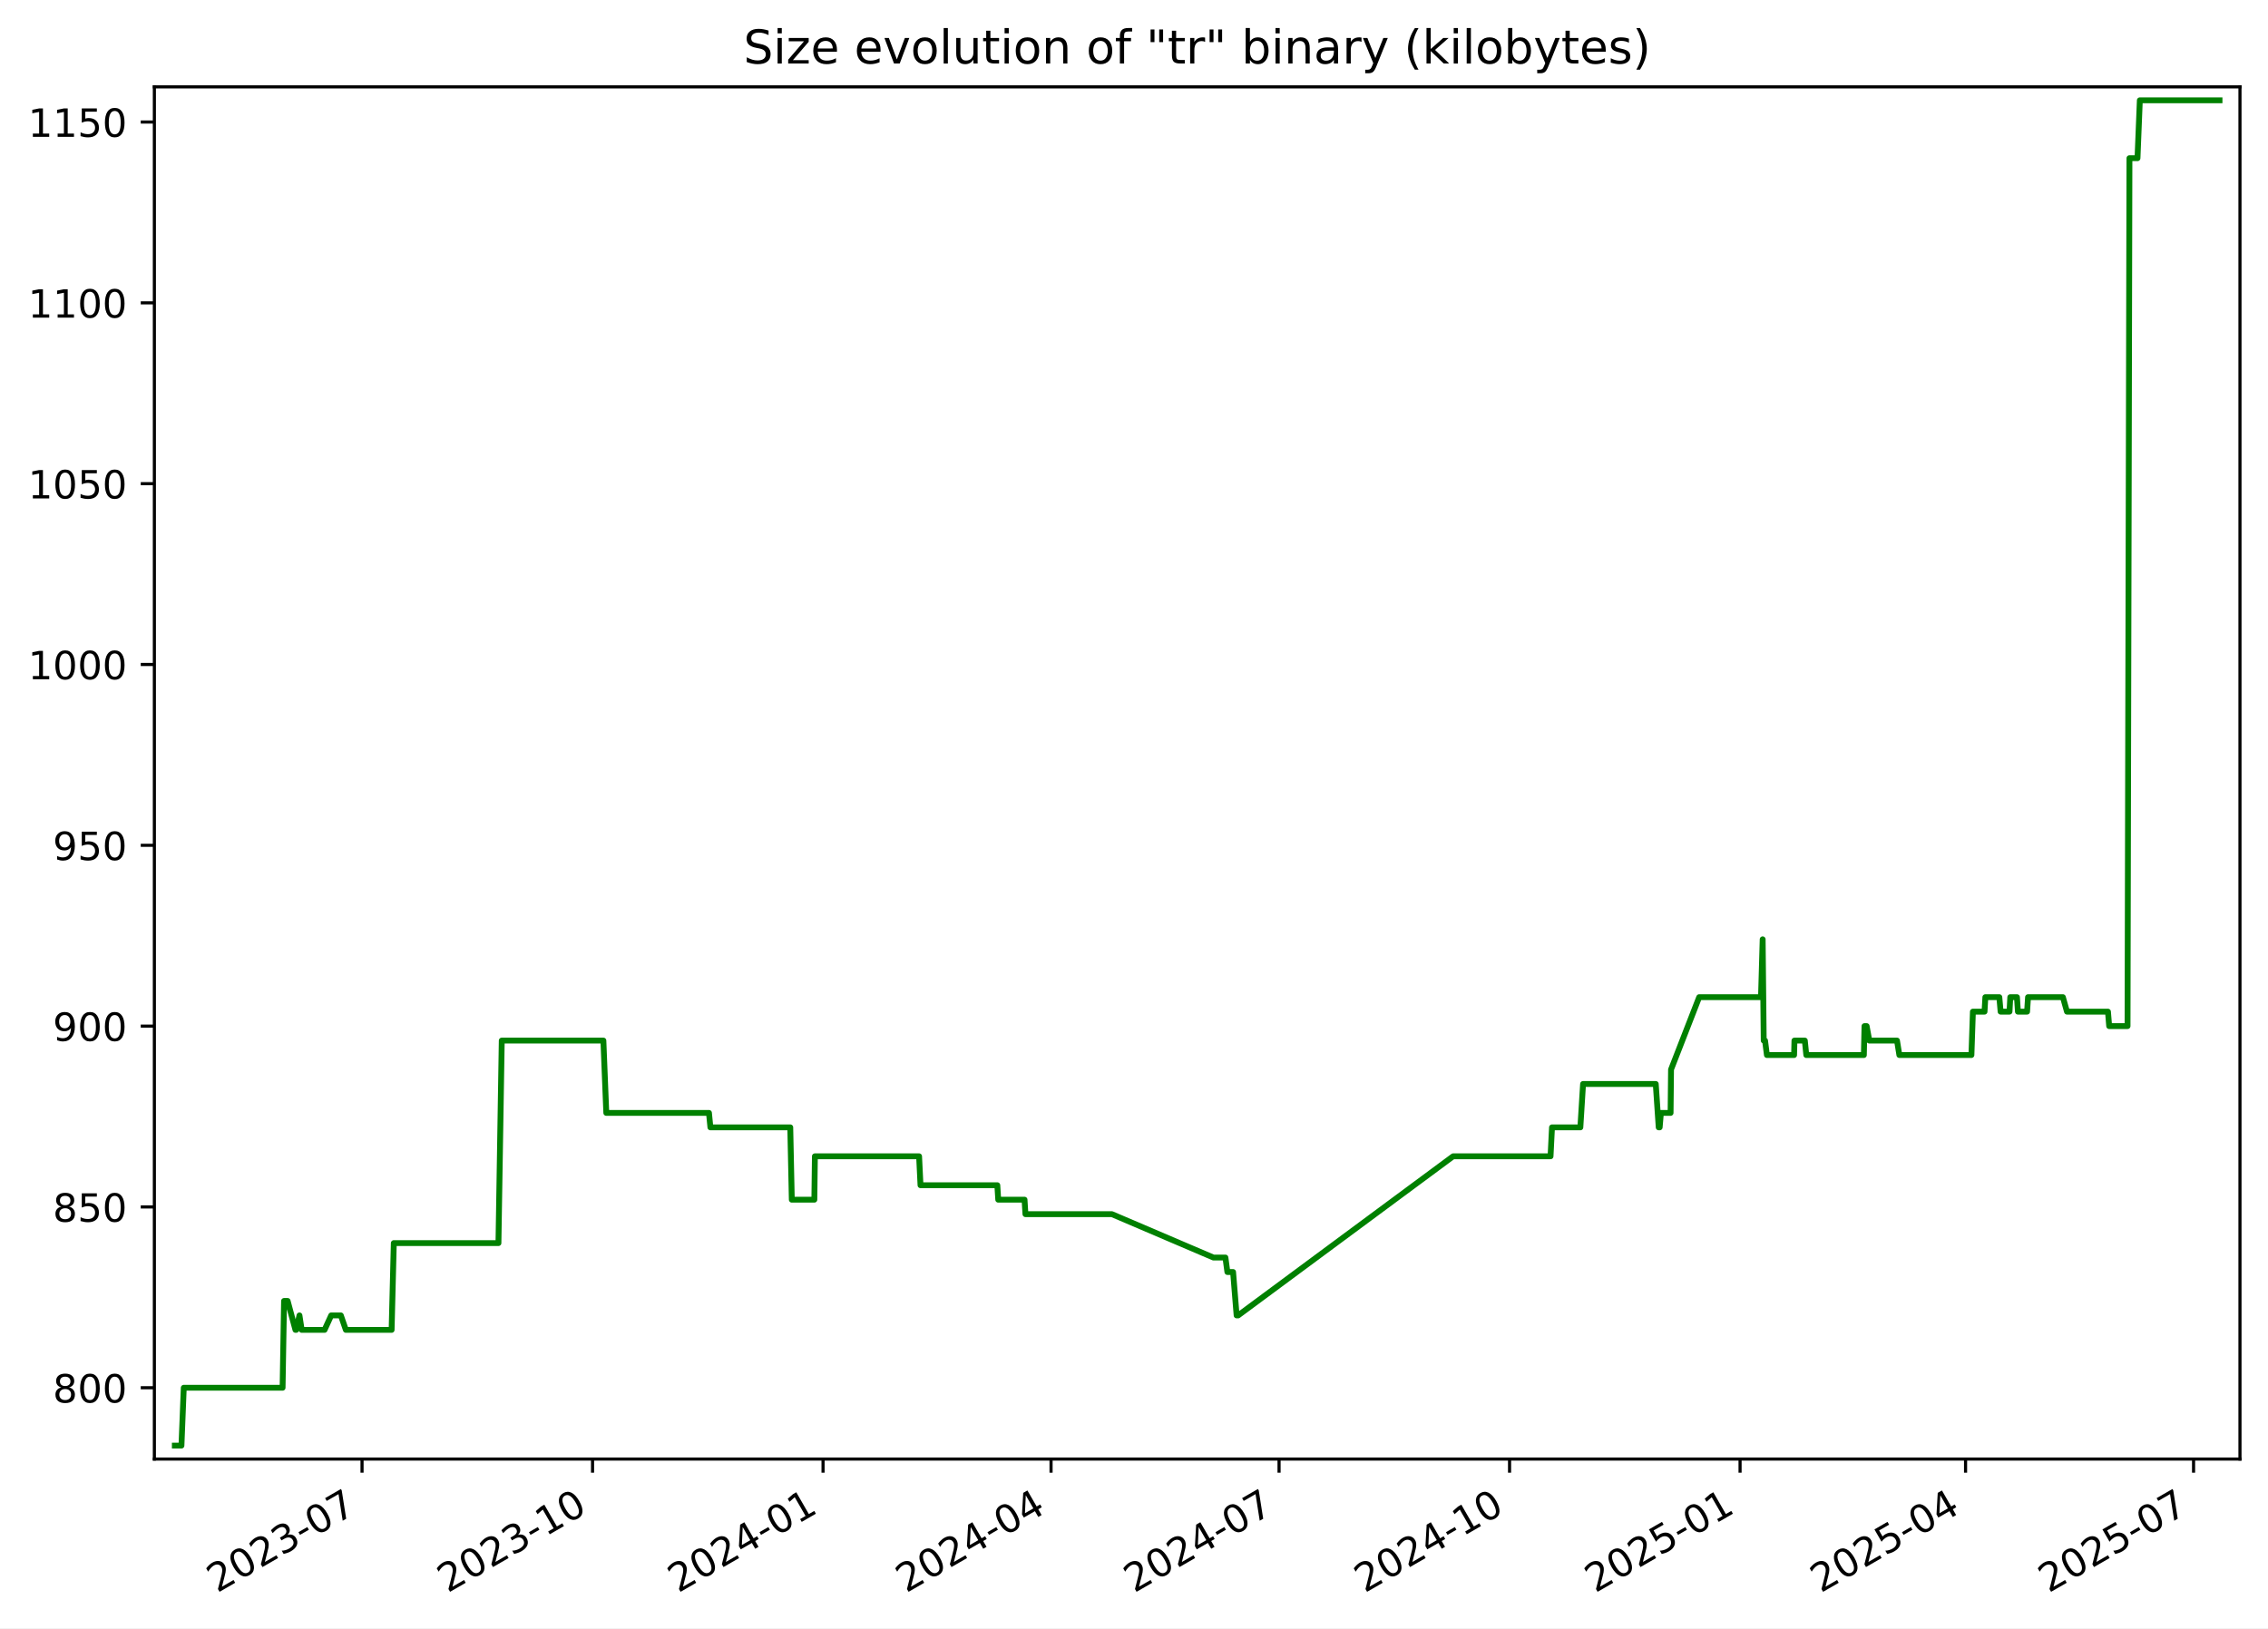
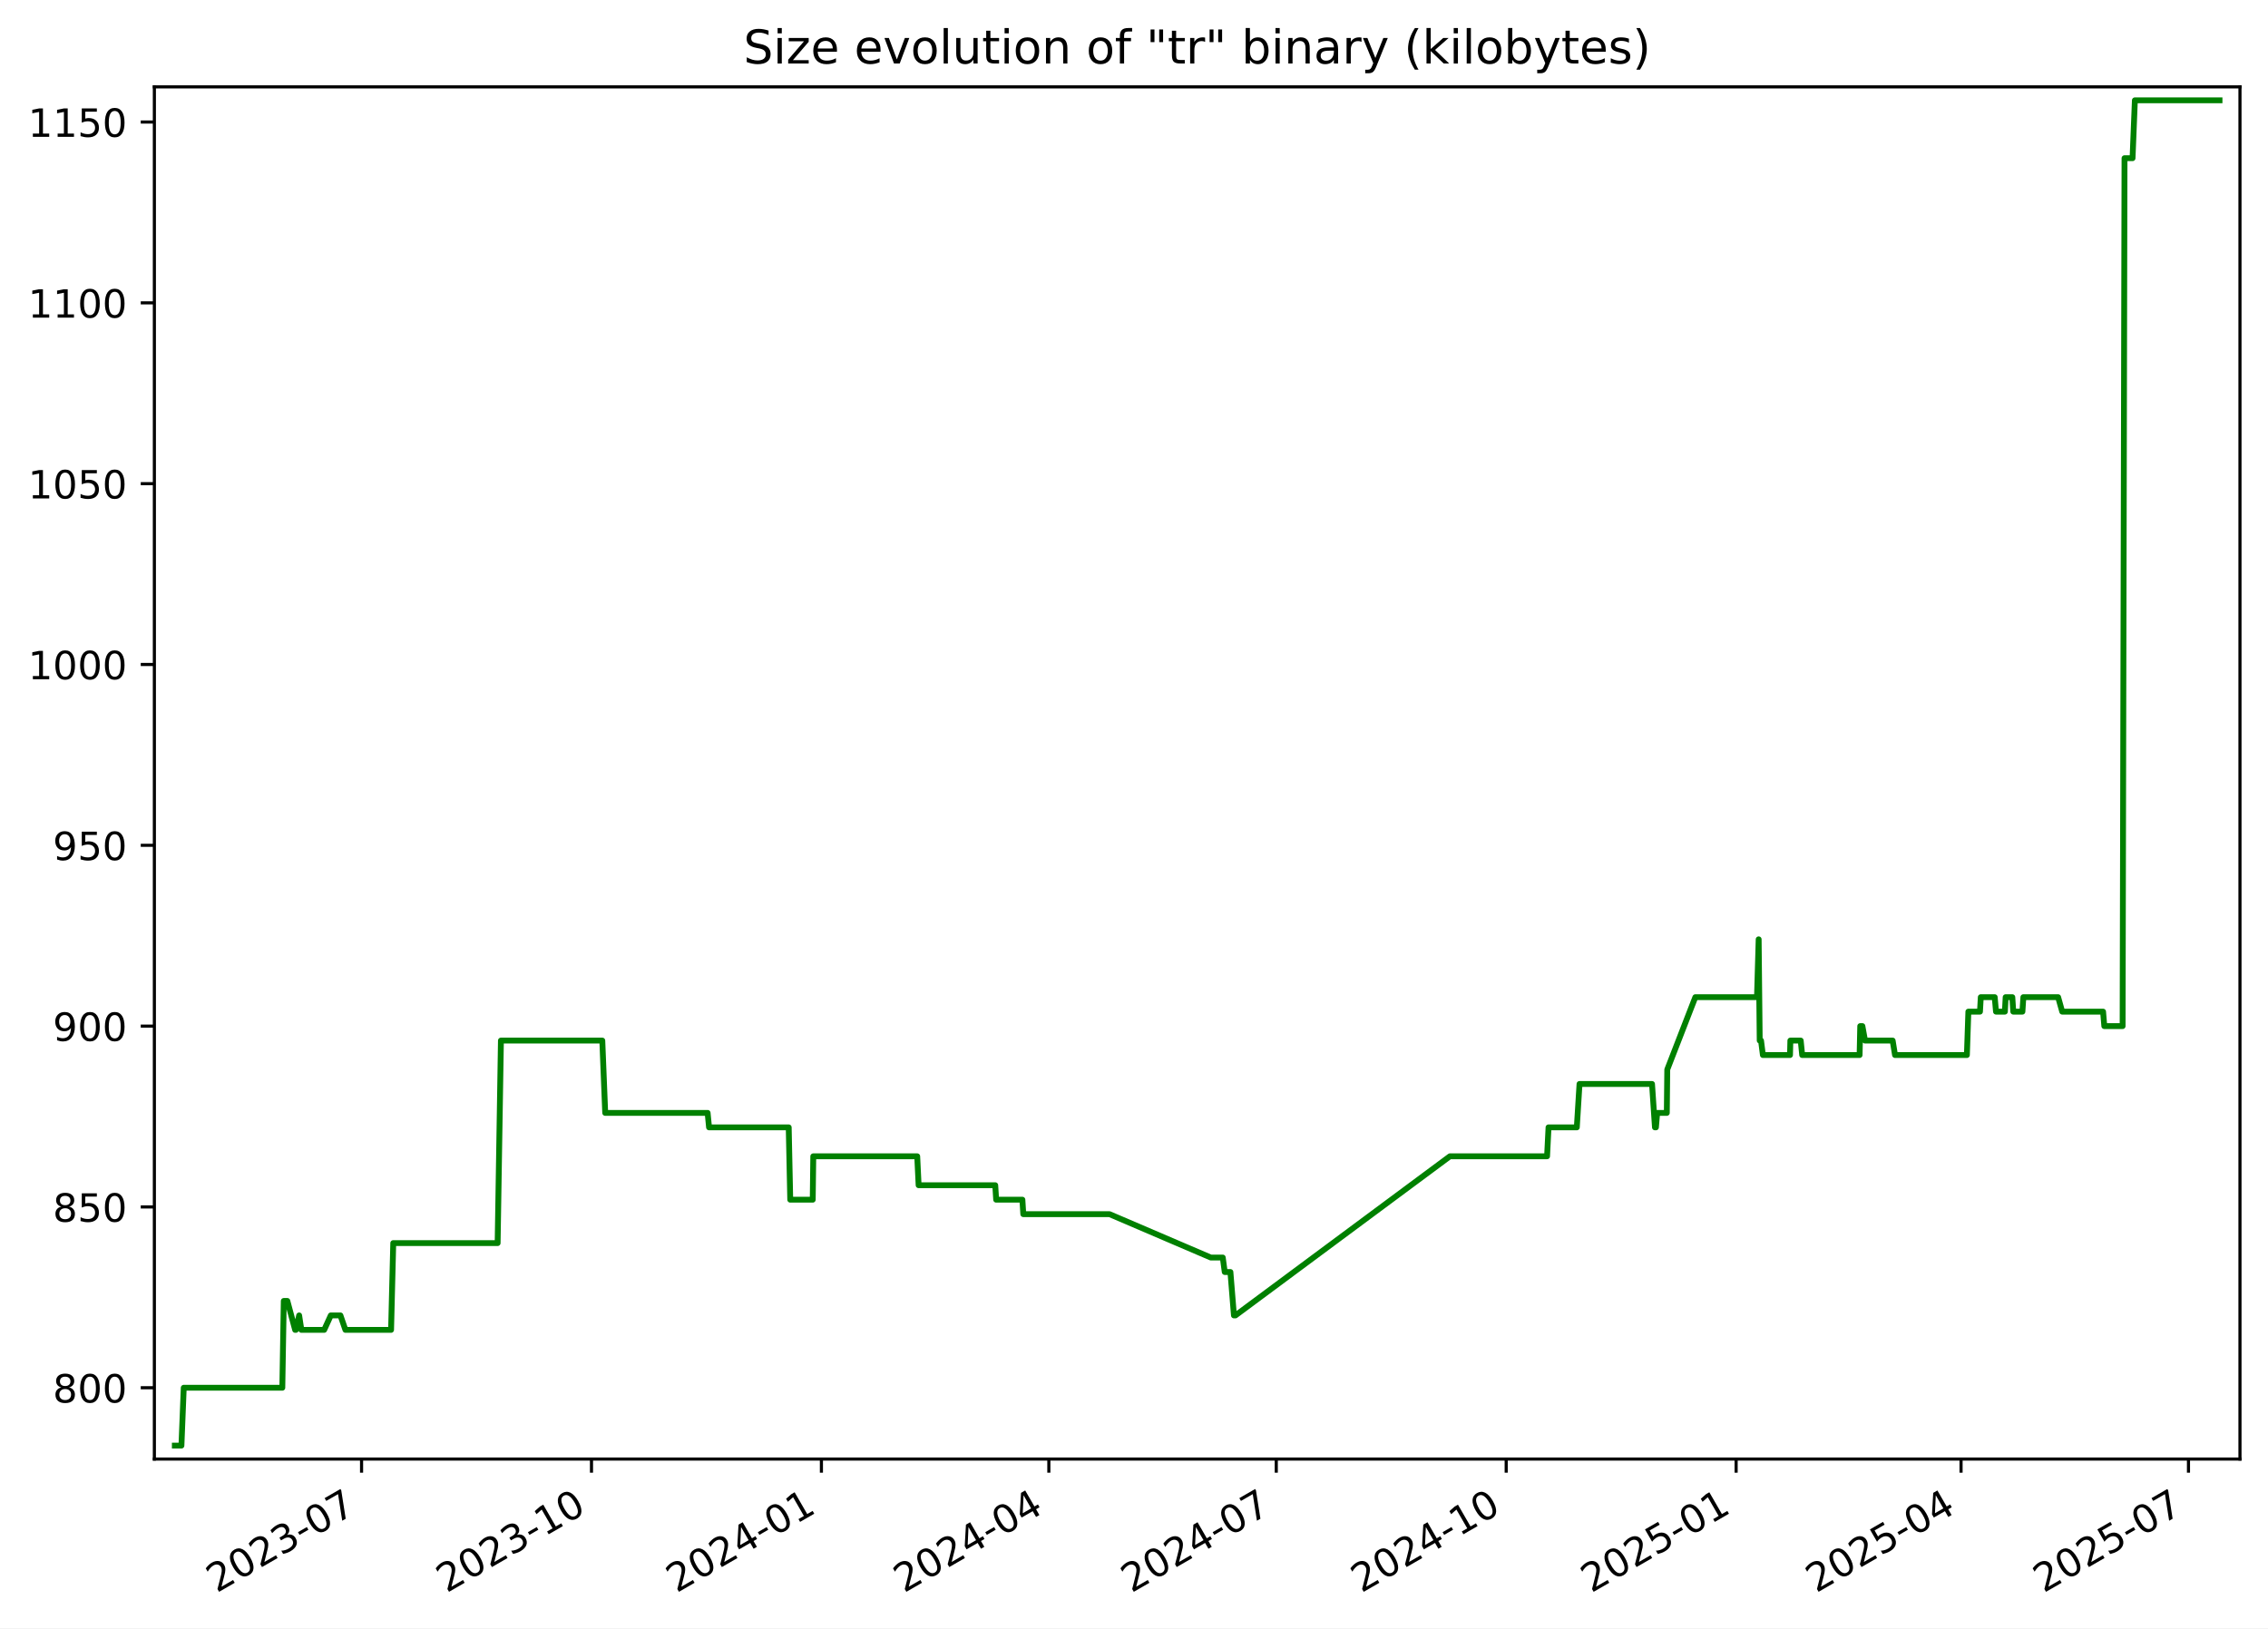
<svg xmlns="http://www.w3.org/2000/svg" xmlns:xlink="http://www.w3.org/1999/xlink" width="582.53pt" height="418.303pt" viewBox="0 0 582.53 418.303" version="1.1">
  <defs>
    <style type="text/css">*{stroke-linejoin: round; stroke-linecap: butt}</style>
  </defs>
  <g id="figure_1">
    <g id="patch_1">
      <path d="M -0 418.303  L 582.53 418.303  L 582.53 0  L -0 0  z " style="fill: #ffffff" />
    </g>
    <g id="axes_1">
      <g id="patch_2">
        <path d="M 39.65 374.83  L 575.33 374.83  L 575.33 22.318  L 39.65 22.318  z " style="fill: #ffffff" />
      </g>
      <g id="matplotlib.axis_1">
        <g id="xtick_1">
          <g id="line2d_1">
            <defs>
-               <path id="m6d0be9e8a1" d="M 0 0  L 0 3.5  " style="stroke: #000000; stroke-width: 0.8" />
+               <path id="m5a0545783d" d="M 0 0  L 0 3.5  " style="stroke: #000000; stroke-width: 0.8" />
            </defs>
            <g>
-               <use xlink:href="#m6d0be9e8a1" x="92.987" y="374.83" style="stroke: #000000; stroke-width: 0.8" />
+               <use xlink:href="#m5a0545783d" x="92.866" y="374.83" style="stroke: #000000; stroke-width: 0.8" />
            </g>
          </g>
          <g id="text_1">
-             <g transform="translate(55.76226 409.302) rotate(-30) scale(0.1 -0.1)">
+             <g transform="translate(55.64101 409.302) rotate(-30) scale(0.1 -0.1)">
              <defs>
                <path id="DejaVuSans-32" d="M 1228 531  L 3431 531  L 3431 0  L 469 0  L 469 531  Q 828 903 1448 1529  Q 2069 2156 2228 2338  Q 2531 2678 2651 2914  Q 2772 3150 2772 3378  Q 2772 3750 2511 3984  Q 2250 4219 1831 4219  Q 1534 4219 1204 4116  Q 875 4013 500 3803  L 500 4441  Q 881 4594 1212 4672  Q 1544 4750 1819 4750  Q 2544 4750 2975 4387  Q 3406 4025 3406 3419  Q 3406 3131 3298 2873  Q 3191 2616 2906 2266  Q 2828 2175 2409 1742  Q 1991 1309 1228 531  z " transform="scale(0.015625)" />
                <path id="DejaVuSans-30" d="M 2034 4250  Q 1547 4250 1301 3770  Q 1056 3291 1056 2328  Q 1056 1369 1301 889  Q 1547 409 2034 409  Q 2525 409 2770 889  Q 3016 1369 3016 2328  Q 3016 3291 2770 3770  Q 2525 4250 2034 4250  z M 2034 4750  Q 2819 4750 3233 4129  Q 3647 3509 3647 2328  Q 3647 1150 3233 529  Q 2819 -91 2034 -91  Q 1250 -91 836 529  Q 422 1150 422 2328  Q 422 3509 836 4129  Q 1250 4750 2034 4750  z " transform="scale(0.015625)" />
                <path id="DejaVuSans-33" d="M 2597 2516  Q 3050 2419 3304 2112  Q 3559 1806 3559 1356  Q 3559 666 3084 287  Q 2609 -91 1734 -91  Q 1441 -91 1130 -33  Q 819 25 488 141  L 488 750  Q 750 597 1062 519  Q 1375 441 1716 441  Q 2309 441 2620 675  Q 2931 909 2931 1356  Q 2931 1769 2642 2001  Q 2353 2234 1838 2234  L 1294 2234  L 1294 2753  L 1863 2753  Q 2328 2753 2575 2939  Q 2822 3125 2822 3475  Q 2822 3834 2567 4026  Q 2313 4219 1838 4219  Q 1578 4219 1281 4162  Q 984 4106 628 3988  L 628 4550  Q 988 4650 1302 4700  Q 1616 4750 1894 4750  Q 2613 4750 3031 4423  Q 3450 4097 3450 3541  Q 3450 3153 3228 2886  Q 3006 2619 2597 2516  z " transform="scale(0.015625)" />
                <path id="DejaVuSans-2d" d="M 313 2009  L 1997 2009  L 1997 1497  L 313 1497  L 313 2009  z " transform="scale(0.015625)" />
                <path id="DejaVuSans-37" d="M 525 4666  L 3525 4666  L 3525 4397  L 1831 0  L 1172 0  L 2766 4134  L 525 4134  L 525 4666  z " transform="scale(0.015625)" />
              </defs>
              <use xlink:href="#DejaVuSans-32" />
              <use xlink:href="#DejaVuSans-30" x="63.623" />
              <use xlink:href="#DejaVuSans-32" x="127.246" />
              <use xlink:href="#DejaVuSans-33" x="190.869" />
              <use xlink:href="#DejaVuSans-2d" x="254.492" />
              <use xlink:href="#DejaVuSans-30" x="290.576" />
              <use xlink:href="#DejaVuSans-37" x="354.199" />
            </g>
          </g>
        </g>
        <g id="xtick_2">
          <g id="line2d_2">
            <g>
-               <use xlink:href="#m6d0be9e8a1" x="152.192" y="374.83" style="stroke: #000000; stroke-width: 0.8" />
+               <use xlink:href="#m5a0545783d" x="151.922" y="374.83" style="stroke: #000000; stroke-width: 0.8" />
            </g>
          </g>
          <g id="text_2">
-             <g transform="translate(114.9675 409.302) rotate(-30) scale(0.1 -0.1)">
+             <g transform="translate(114.697 409.302) rotate(-30) scale(0.1 -0.1)">
              <defs>
                <path id="DejaVuSans-31" d="M 794 531  L 1825 531  L 1825 4091  L 703 3866  L 703 4441  L 1819 4666  L 2450 4666  L 2450 531  L 3481 531  L 3481 0  L 794 0  L 794 531  z " transform="scale(0.015625)" />
              </defs>
              <use xlink:href="#DejaVuSans-32" />
              <use xlink:href="#DejaVuSans-30" x="63.623" />
              <use xlink:href="#DejaVuSans-32" x="127.246" />
              <use xlink:href="#DejaVuSans-33" x="190.869" />
              <use xlink:href="#DejaVuSans-2d" x="254.492" />
              <use xlink:href="#DejaVuSans-31" x="290.576" />
              <use xlink:href="#DejaVuSans-30" x="354.199" />
            </g>
          </g>
        </g>
        <g id="xtick_3">
          <g id="line2d_3">
            <g>
-               <use xlink:href="#m6d0be9e8a1" x="211.398" y="374.83" style="stroke: #000000; stroke-width: 0.8" />
+               <use xlink:href="#m5a0545783d" x="210.978" y="374.83" style="stroke: #000000; stroke-width: 0.8" />
            </g>
          </g>
          <g id="text_3">
-             <g transform="translate(174.1727 409.302) rotate(-30) scale(0.1 -0.1)">
+             <g transform="translate(173.7529 409.302) rotate(-30) scale(0.1 -0.1)">
              <defs>
                <path id="DejaVuSans-34" d="M 2419 4116  L 825 1625  L 2419 1625  L 2419 4116  z M 2253 4666  L 3047 4666  L 3047 1625  L 3713 1625  L 3713 1100  L 3047 1100  L 3047 0  L 2419 0  L 2419 1100  L 313 1100  L 313 1709  L 2253 4666  z " transform="scale(0.015625)" />
              </defs>
              <use xlink:href="#DejaVuSans-32" />
              <use xlink:href="#DejaVuSans-30" x="63.623" />
              <use xlink:href="#DejaVuSans-32" x="127.246" />
              <use xlink:href="#DejaVuSans-34" x="190.869" />
              <use xlink:href="#DejaVuSans-2d" x="254.492" />
              <use xlink:href="#DejaVuSans-30" x="290.576" />
              <use xlink:href="#DejaVuSans-31" x="354.199" />
            </g>
          </g>
        </g>
        <g id="xtick_4">
          <g id="line2d_4">
            <g>
-               <use xlink:href="#m6d0be9e8a1" x="269.959" y="374.83" style="stroke: #000000; stroke-width: 0.8" />
+               <use xlink:href="#m5a0545783d" x="269.392" y="374.83" style="stroke: #000000; stroke-width: 0.8" />
            </g>
          </g>
          <g id="text_4">
-             <g transform="translate(232.7344 409.302) rotate(-30) scale(0.1 -0.1)">
+             <g transform="translate(232.1669 409.302) rotate(-30) scale(0.1 -0.1)">
              <use xlink:href="#DejaVuSans-32" />
              <use xlink:href="#DejaVuSans-30" x="63.623" />
              <use xlink:href="#DejaVuSans-32" x="127.246" />
              <use xlink:href="#DejaVuSans-34" x="190.869" />
              <use xlink:href="#DejaVuSans-2d" x="254.492" />
              <use xlink:href="#DejaVuSans-30" x="290.576" />
              <use xlink:href="#DejaVuSans-34" x="354.199" />
            </g>
          </g>
        </g>
        <g id="xtick_5">
          <g id="line2d_5">
            <g>
-               <use xlink:href="#m6d0be9e8a1" x="328.521" y="374.83" style="stroke: #000000; stroke-width: 0.8" />
+               <use xlink:href="#m5a0545783d" x="327.806" y="374.83" style="stroke: #000000; stroke-width: 0.8" />
            </g>
          </g>
          <g id="text_5">
-             <g transform="translate(291.2961 409.302) rotate(-30) scale(0.1 -0.1)">
+             <g transform="translate(290.581 409.302) rotate(-30) scale(0.1 -0.1)">
              <use xlink:href="#DejaVuSans-32" />
              <use xlink:href="#DejaVuSans-30" x="63.623" />
              <use xlink:href="#DejaVuSans-32" x="127.246" />
              <use xlink:href="#DejaVuSans-34" x="190.869" />
              <use xlink:href="#DejaVuSans-2d" x="254.492" />
              <use xlink:href="#DejaVuSans-30" x="290.576" />
              <use xlink:href="#DejaVuSans-37" x="354.199" />
            </g>
          </g>
        </g>
        <g id="xtick_6">
          <g id="line2d_6">
            <g>
-               <use xlink:href="#m6d0be9e8a1" x="387.726" y="374.83" style="stroke: #000000; stroke-width: 0.8" />
+               <use xlink:href="#m5a0545783d" x="386.862" y="374.83" style="stroke: #000000; stroke-width: 0.8" />
            </g>
          </g>
          <g id="text_6">
-             <g transform="translate(350.5013 409.302) rotate(-30) scale(0.1 -0.1)">
+             <g transform="translate(349.6369 409.302) rotate(-30) scale(0.1 -0.1)">
              <use xlink:href="#DejaVuSans-32" />
              <use xlink:href="#DejaVuSans-30" x="63.623" />
              <use xlink:href="#DejaVuSans-32" x="127.246" />
              <use xlink:href="#DejaVuSans-34" x="190.869" />
              <use xlink:href="#DejaVuSans-2d" x="254.492" />
              <use xlink:href="#DejaVuSans-31" x="290.576" />
              <use xlink:href="#DejaVuSans-30" x="354.199" />
            </g>
          </g>
        </g>
        <g id="xtick_7">
          <g id="line2d_7">
            <g>
-               <use xlink:href="#m6d0be9e8a1" x="446.931" y="374.83" style="stroke: #000000; stroke-width: 0.8" />
+               <use xlink:href="#m5a0545783d" x="445.918" y="374.83" style="stroke: #000000; stroke-width: 0.8" />
            </g>
          </g>
          <g id="text_7">
-             <g transform="translate(409.7065 409.302) rotate(-30) scale(0.1 -0.1)">
+             <g transform="translate(408.6929 409.302) rotate(-30) scale(0.1 -0.1)">
              <defs>
                <path id="DejaVuSans-35" d="M 691 4666  L 3169 4666  L 3169 4134  L 1269 4134  L 1269 2991  Q 1406 3038 1543 3061  Q 1681 3084 1819 3084  Q 2600 3084 3056 2656  Q 3513 2228 3513 1497  Q 3513 744 3044 326  Q 2575 -91 1722 -91  Q 1428 -91 1123 -41  Q 819 9 494 109  L 494 744  Q 775 591 1075 516  Q 1375 441 1709 441  Q 2250 441 2565 725  Q 2881 1009 2881 1497  Q 2881 1984 2565 2268  Q 2250 2553 1709 2553  Q 1456 2553 1204 2497  Q 953 2441 691 2322  L 691 4666  z " transform="scale(0.015625)" />
              </defs>
              <use xlink:href="#DejaVuSans-32" />
              <use xlink:href="#DejaVuSans-30" x="63.623" />
              <use xlink:href="#DejaVuSans-32" x="127.246" />
              <use xlink:href="#DejaVuSans-35" x="190.869" />
              <use xlink:href="#DejaVuSans-2d" x="254.492" />
              <use xlink:href="#DejaVuSans-30" x="290.576" />
              <use xlink:href="#DejaVuSans-31" x="354.199" />
            </g>
          </g>
        </g>
        <g id="xtick_8">
          <g id="line2d_8">
            <g>
-               <use xlink:href="#m6d0be9e8a1" x="504.85" y="374.83" style="stroke: #000000; stroke-width: 0.8" />
+               <use xlink:href="#m5a0545783d" x="503.69" y="374.83" style="stroke: #000000; stroke-width: 0.8" />
            </g>
          </g>
          <g id="text_8">
-             <g transform="translate(467.6247 409.302) rotate(-30) scale(0.1 -0.1)">
+             <g transform="translate(466.465 409.302) rotate(-30) scale(0.1 -0.1)">
              <use xlink:href="#DejaVuSans-32" />
              <use xlink:href="#DejaVuSans-30" x="63.623" />
              <use xlink:href="#DejaVuSans-32" x="127.246" />
              <use xlink:href="#DejaVuSans-35" x="190.869" />
              <use xlink:href="#DejaVuSans-2d" x="254.492" />
              <use xlink:href="#DejaVuSans-30" x="290.576" />
              <use xlink:href="#DejaVuSans-34" x="354.199" />
            </g>
          </g>
        </g>
        <g id="xtick_9">
          <g id="line2d_9">
            <g>
-               <use xlink:href="#m6d0be9e8a1" x="563.411" y="374.83" style="stroke: #000000; stroke-width: 0.8" />
+               <use xlink:href="#m5a0545783d" x="562.104" y="374.83" style="stroke: #000000; stroke-width: 0.8" />
            </g>
          </g>
          <g id="text_9">
-             <g transform="translate(526.1864 409.302) rotate(-30) scale(0.1 -0.1)">
+             <g transform="translate(524.879 409.302) rotate(-30) scale(0.1 -0.1)">
              <use xlink:href="#DejaVuSans-32" />
              <use xlink:href="#DejaVuSans-30" x="63.623" />
              <use xlink:href="#DejaVuSans-32" x="127.246" />
              <use xlink:href="#DejaVuSans-35" x="190.869" />
              <use xlink:href="#DejaVuSans-2d" x="254.492" />
              <use xlink:href="#DejaVuSans-30" x="290.576" />
              <use xlink:href="#DejaVuSans-37" x="354.199" />
            </g>
          </g>
        </g>
      </g>
      <g id="matplotlib.axis_2">
        <g id="ytick_1">
          <g id="line2d_10">
            <defs>
-               <path id="md6a4cbd458" d="M 0 0  L -3.5 0  " style="stroke: #000000; stroke-width: 0.8" />
+               <path id="mc357de86d9" d="M 0 0  L -3.5 0  " style="stroke: #000000; stroke-width: 0.8" />
            </defs>
            <g>
-               <use xlink:href="#md6a4cbd458" x="39.65" y="356.51" style="stroke: #000000; stroke-width: 0.8" />
+               <use xlink:href="#mc357de86d9" x="39.65" y="356.51" style="stroke: #000000; stroke-width: 0.8" />
            </g>
          </g>
          <g id="text_10">
            <g transform="translate(13.5625 360.3088) scale(0.1 -0.1)">
              <defs>
                <path id="DejaVuSans-38" d="M 2034 2216  Q 1584 2216 1326 1975  Q 1069 1734 1069 1313  Q 1069 891 1326 650  Q 1584 409 2034 409  Q 2484 409 2743 651  Q 3003 894 3003 1313  Q 3003 1734 2745 1975  Q 2488 2216 2034 2216  z M 1403 2484  Q 997 2584 770 2862  Q 544 3141 544 3541  Q 544 4100 942 4425  Q 1341 4750 2034 4750  Q 2731 4750 3128 4425  Q 3525 4100 3525 3541  Q 3525 3141 3298 2862  Q 3072 2584 2669 2484  Q 3125 2378 3379 2068  Q 3634 1759 3634 1313  Q 3634 634 3220 271  Q 2806 -91 2034 -91  Q 1263 -91 848 271  Q 434 634 434 1313  Q 434 1759 690 2068  Q 947 2378 1403 2484  z M 1172 3481  Q 1172 3119 1398 2916  Q 1625 2713 2034 2713  Q 2441 2713 2670 2916  Q 2900 3119 2900 3481  Q 2900 3844 2670 4047  Q 2441 4250 2034 4250  Q 1625 4250 1398 4047  Q 1172 3844 1172 3481  z " transform="scale(0.015625)" />
              </defs>
              <use xlink:href="#DejaVuSans-38" />
              <use xlink:href="#DejaVuSans-30" x="63.623" />
              <use xlink:href="#DejaVuSans-30" x="127.246" />
            </g>
          </g>
        </g>
        <g id="ytick_2">
          <g id="line2d_11">
            <g>
-               <use xlink:href="#md6a4cbd458" x="39.65" y="310.058" style="stroke: #000000; stroke-width: 0.8" />
+               <use xlink:href="#mc357de86d9" x="39.65" y="310.058" style="stroke: #000000; stroke-width: 0.8" />
            </g>
          </g>
          <g id="text_11">
            <g transform="translate(13.5625 313.8572) scale(0.1 -0.1)">
              <use xlink:href="#DejaVuSans-38" />
              <use xlink:href="#DejaVuSans-35" x="63.623" />
              <use xlink:href="#DejaVuSans-30" x="127.246" />
            </g>
          </g>
        </g>
        <g id="ytick_3">
          <g id="line2d_12">
            <g>
-               <use xlink:href="#md6a4cbd458" x="39.65" y="263.606" style="stroke: #000000; stroke-width: 0.8" />
+               <use xlink:href="#mc357de86d9" x="39.65" y="263.606" style="stroke: #000000; stroke-width: 0.8" />
            </g>
          </g>
          <g id="text_12">
            <g transform="translate(13.5625 267.4056) scale(0.1 -0.1)">
              <defs>
                <path id="DejaVuSans-39" d="M 703 97  L 703 672  Q 941 559 1184 500  Q 1428 441 1663 441  Q 2288 441 2617 861  Q 2947 1281 2994 2138  Q 2813 1869 2534 1725  Q 2256 1581 1919 1581  Q 1219 1581 811 2004  Q 403 2428 403 3163  Q 403 3881 828 4315  Q 1253 4750 1959 4750  Q 2769 4750 3195 4129  Q 3622 3509 3622 2328  Q 3622 1225 3098 567  Q 2575 -91 1691 -91  Q 1453 -91 1209 -44  Q 966 3 703 97  z M 1959 2075  Q 2384 2075 2632 2365  Q 2881 2656 2881 3163  Q 2881 3666 2632 3958  Q 2384 4250 1959 4250  Q 1534 4250 1286 3958  Q 1038 3666 1038 3163  Q 1038 2656 1286 2365  Q 1534 2075 1959 2075  z " transform="scale(0.015625)" />
              </defs>
              <use xlink:href="#DejaVuSans-39" />
              <use xlink:href="#DejaVuSans-30" x="63.623" />
              <use xlink:href="#DejaVuSans-30" x="127.246" />
            </g>
          </g>
        </g>
        <g id="ytick_4">
          <g id="line2d_13">
            <g>
-               <use xlink:href="#md6a4cbd458" x="39.65" y="217.155" style="stroke: #000000; stroke-width: 0.8" />
+               <use xlink:href="#mc357de86d9" x="39.65" y="217.155" style="stroke: #000000; stroke-width: 0.8" />
            </g>
          </g>
          <g id="text_13">
            <g transform="translate(13.5625 220.954) scale(0.1 -0.1)">
              <use xlink:href="#DejaVuSans-39" />
              <use xlink:href="#DejaVuSans-35" x="63.623" />
              <use xlink:href="#DejaVuSans-30" x="127.246" />
            </g>
          </g>
        </g>
        <g id="ytick_5">
          <g id="line2d_14">
            <g>
-               <use xlink:href="#md6a4cbd458" x="39.65" y="170.703" style="stroke: #000000; stroke-width: 0.8" />
+               <use xlink:href="#mc357de86d9" x="39.65" y="170.703" style="stroke: #000000; stroke-width: 0.8" />
            </g>
          </g>
          <g id="text_14">
            <g transform="translate(7.2 174.5024) scale(0.1 -0.1)">
              <use xlink:href="#DejaVuSans-31" />
              <use xlink:href="#DejaVuSans-30" x="63.623" />
              <use xlink:href="#DejaVuSans-30" x="127.246" />
              <use xlink:href="#DejaVuSans-30" x="190.869" />
            </g>
          </g>
        </g>
        <g id="ytick_6">
          <g id="line2d_15">
            <g>
-               <use xlink:href="#md6a4cbd458" x="39.65" y="124.252" style="stroke: #000000; stroke-width: 0.8" />
+               <use xlink:href="#mc357de86d9" x="39.65" y="124.252" style="stroke: #000000; stroke-width: 0.8" />
            </g>
          </g>
          <g id="text_15">
            <g transform="translate(7.2 128.0508) scale(0.1 -0.1)">
              <use xlink:href="#DejaVuSans-31" />
              <use xlink:href="#DejaVuSans-30" x="63.623" />
              <use xlink:href="#DejaVuSans-35" x="127.246" />
              <use xlink:href="#DejaVuSans-30" x="190.869" />
            </g>
          </g>
        </g>
        <g id="ytick_7">
          <g id="line2d_16">
            <g>
-               <use xlink:href="#md6a4cbd458" x="39.65" y="77.8" style="stroke: #000000; stroke-width: 0.8" />
+               <use xlink:href="#mc357de86d9" x="39.65" y="77.8" style="stroke: #000000; stroke-width: 0.8" />
            </g>
          </g>
          <g id="text_16">
            <g transform="translate(7.2 81.59915) scale(0.1 -0.1)">
              <use xlink:href="#DejaVuSans-31" />
              <use xlink:href="#DejaVuSans-31" x="63.623" />
              <use xlink:href="#DejaVuSans-30" x="127.246" />
              <use xlink:href="#DejaVuSans-30" x="190.869" />
            </g>
          </g>
        </g>
        <g id="ytick_8">
          <g id="line2d_17">
            <g>
-               <use xlink:href="#md6a4cbd458" x="39.65" y="31.348" style="stroke: #000000; stroke-width: 0.8" />
+               <use xlink:href="#mc357de86d9" x="39.65" y="31.348" style="stroke: #000000; stroke-width: 0.8" />
            </g>
          </g>
          <g id="text_17">
            <g transform="translate(7.2 35.14754) scale(0.1 -0.1)">
              <use xlink:href="#DejaVuSans-31" />
              <use xlink:href="#DejaVuSans-31" x="63.623" />
              <use xlink:href="#DejaVuSans-35" x="127.246" />
              <use xlink:href="#DejaVuSans-30" x="190.869" />
            </g>
          </g>
        </g>
      </g>
      <g id="line2d_18">
-         <path d="M 44.902 371.374  L 46.605 371.374  L 47.201 356.51  L 72.582 356.51  L 72.959 334.213  L 73.879 334.213  L 75.885 341.645  L 76.082 341.645  L 76.918 337.929  L 77.49 341.645  L 83.362 341.645  L 85.066 337.929  L 87.547 337.929  L 88.832 341.645  L 100.587 341.645  L 101.147 319.348  L 128.026 319.348  L 128.874 267.323  L 154.979 267.323  L 155.725 285.903  L 182.097 285.903  L 182.465 289.619  L 202.979 289.619  L 203.371 308.2  L 209.164 308.2  L 209.303 297.052  L 236.068 297.052  L 236.429 304.484  L 256.159 304.484  L 256.395 308.2  L 263.15 308.2  L 263.379 311.916  L 285.585 311.916  L 311.668 323.064  L 314.747 323.064  L 315.252 326.781  L 316.716 326.781  L 317.622 337.929  L 318.014 337.929  L 373.237 297.052  L 398.252 297.052  L 398.627 289.619  L 405.911 289.619  L 406.607 278.471  L 425.278 278.471  L 426.033 289.619  L 426.283 289.619  L 426.602 285.903  L 429.086 285.903  L 429.202 274.755  L 436.43 256.174  L 452.308 256.174  L 452.737 241.31  L 453.007 267.323  L 453.349 267.323  L 453.824 271.039  L 460.808 271.039  L 460.897 267.323  L 463.566 267.323  L 463.942 271.039  L 478.728 271.039  L 478.89 263.606  L 479.448 263.606  L 480.124 267.323  L 487.241 267.323  L 487.846 271.039  L 506.355 271.039  L 506.734 259.89  L 509.723 259.89  L 509.931 256.174  L 513.522 256.174  L 513.849 259.89  L 516.138 259.89  L 516.334 256.174  L 518.053 256.174  L 518.296 259.89  L 520.653 259.89  L 520.895 256.174  L 529.85 256.174  L 530.897 259.89  L 541.427 259.89  L 541.736 263.606  L 546.455 263.606  L 546.943 40.639  L 549.011 40.639  L 549.61 25.774  L 570.078 25.774  L 570.078 25.774  " clip-path="url(#p22215cbcf6)" style="fill: none; stroke: #008000; stroke-width: 1.5; stroke-linecap: square" />
+         <path d="M 44.902 371.374  L 46.601 371.374  L 47.195 356.51  L 72.513 356.51  L 72.888 334.213  L 73.806 334.213  L 75.807 341.645  L 76.003 341.645  L 76.837 337.929  L 77.408 341.645  L 83.265 341.645  L 84.965 337.929  L 87.439 337.929  L 88.721 341.645  L 100.447 341.645  L 101.006 319.348  L 127.817 319.348  L 128.662 267.323  L 154.701 267.323  L 155.446 285.903  L 181.751 285.903  L 182.118 289.619  L 202.581 289.619  L 202.971 308.2  L 208.75 308.2  L 208.889 297.052  L 235.586 297.052  L 235.946 304.484  L 255.626 304.484  L 255.862 308.2  L 262.6 308.2  L 262.828 311.916  L 284.978 311.916  L 310.995 323.064  L 314.067 323.064  L 314.57 326.781  L 316.03 326.781  L 316.934 337.929  L 317.325 337.929  L 372.409 297.052  L 397.361 297.052  L 397.735 289.619  L 405.001 289.619  L 405.695 278.471  L 424.319 278.471  L 425.072 289.619  L 425.322 289.619  L 425.64 285.903  L 428.117 285.903  L 428.233 274.755  L 435.443 256.174  L 451.281 256.174  L 451.709 241.31  L 451.978 267.323  L 452.319 267.323  L 452.793 271.039  L 459.76 271.039  L 459.848 267.323  L 462.51 267.323  L 462.885 271.039  L 477.634 271.039  L 477.796 263.606  L 478.352 263.606  L 479.027 267.323  L 486.125 267.323  L 486.73 271.039  L 505.191 271.039  L 505.569 259.89  L 508.551 259.89  L 508.759 256.174  L 512.34 256.174  L 512.667 259.89  L 514.95 259.89  L 515.146 256.174  L 516.86 256.174  L 517.103 259.89  L 519.454 259.89  L 519.695 256.174  L 528.627 256.174  L 529.672 259.89  L 540.175 259.89  L 540.484 263.606  L 545.19 263.606  L 545.677 40.639  L 547.74 40.639  L 548.337 25.774  L 570.078 25.774  L 570.078 25.774  " clip-path="url(#pcb75e8e382)" style="fill: none; stroke: #008000; stroke-width: 1.5; stroke-linecap: square" />
      </g>
      <g id="patch_3">
        <path d="M 39.65 374.83  L 39.65 22.318  " style="fill: none; stroke: #000000; stroke-width: 0.8; stroke-linejoin: miter; stroke-linecap: square" />
      </g>
      <g id="patch_4">
        <path d="M 575.33 374.83  L 575.33 22.318  " style="fill: none; stroke: #000000; stroke-width: 0.8; stroke-linejoin: miter; stroke-linecap: square" />
      </g>
      <g id="patch_5">
        <path d="M 39.65 374.83  L 575.33 374.83  " style="fill: none; stroke: #000000; stroke-width: 0.8; stroke-linejoin: miter; stroke-linecap: square" />
      </g>
      <g id="patch_6">
        <path d="M 39.65 22.318  L 575.33 22.318  " style="fill: none; stroke: #000000; stroke-width: 0.8; stroke-linejoin: miter; stroke-linecap: square" />
      </g>
      <g id="text_18">
        <g transform="translate(190.9756 16.31812) scale(0.12 -0.12)">
          <defs>
            <path id="DejaVuSans-53" d="M 3425 4513  L 3425 3897  Q 3066 4069 2747 4153  Q 2428 4238 2131 4238  Q 1616 4238 1336 4038  Q 1056 3838 1056 3469  Q 1056 3159 1242 3001  Q 1428 2844 1947 2747  L 2328 2669  Q 3034 2534 3370 2195  Q 3706 1856 3706 1288  Q 3706 609 3251 259  Q 2797 -91 1919 -91  Q 1588 -91 1214 -16  Q 841 59 441 206  L 441 856  Q 825 641 1194 531  Q 1563 422 1919 422  Q 2459 422 2753 634  Q 3047 847 3047 1241  Q 3047 1584 2836 1778  Q 2625 1972 2144 2069  L 1759 2144  Q 1053 2284 737 2584  Q 422 2884 422 3419  Q 422 4038 858 4394  Q 1294 4750 2059 4750  Q 2388 4750 2728 4690  Q 3069 4631 3425 4513  z " transform="scale(0.015625)" />
            <path id="DejaVuSans-69" d="M 603 3500  L 1178 3500  L 1178 0  L 603 0  L 603 3500  z M 603 4863  L 1178 4863  L 1178 4134  L 603 4134  L 603 4863  z " transform="scale(0.015625)" />
            <path id="DejaVuSans-7a" d="M 353 3500  L 3084 3500  L 3084 2975  L 922 459  L 3084 459  L 3084 0  L 275 0  L 275 525  L 2438 3041  L 353 3041  L 353 3500  z " transform="scale(0.015625)" />
            <path id="DejaVuSans-65" d="M 3597 1894  L 3597 1613  L 953 1613  Q 991 1019 1311 708  Q 1631 397 2203 397  Q 2534 397 2845 478  Q 3156 559 3463 722  L 3463 178  Q 3153 47 2828 -22  Q 2503 -91 2169 -91  Q 1331 -91 842 396  Q 353 884 353 1716  Q 353 2575 817 3079  Q 1281 3584 2069 3584  Q 2775 3584 3186 3129  Q 3597 2675 3597 1894  z M 3022 2063  Q 3016 2534 2758 2815  Q 2500 3097 2075 3097  Q 1594 3097 1305 2825  Q 1016 2553 972 2059  L 3022 2063  z " transform="scale(0.015625)" />
            <path id="DejaVuSans-20" transform="scale(0.015625)" />
            <path id="DejaVuSans-76" d="M 191 3500  L 800 3500  L 1894 563  L 2988 3500  L 3597 3500  L 2284 0  L 1503 0  L 191 3500  z " transform="scale(0.015625)" />
            <path id="DejaVuSans-6f" d="M 1959 3097  Q 1497 3097 1228 2736  Q 959 2375 959 1747  Q 959 1119 1226 758  Q 1494 397 1959 397  Q 2419 397 2687 759  Q 2956 1122 2956 1747  Q 2956 2369 2687 2733  Q 2419 3097 1959 3097  z M 1959 3584  Q 2709 3584 3137 3096  Q 3566 2609 3566 1747  Q 3566 888 3137 398  Q 2709 -91 1959 -91  Q 1206 -91 779 398  Q 353 888 353 1747  Q 353 2609 779 3096  Q 1206 3584 1959 3584  z " transform="scale(0.015625)" />
            <path id="DejaVuSans-6c" d="M 603 4863  L 1178 4863  L 1178 0  L 603 0  L 603 4863  z " transform="scale(0.015625)" />
            <path id="DejaVuSans-75" d="M 544 1381  L 544 3500  L 1119 3500  L 1119 1403  Q 1119 906 1312 657  Q 1506 409 1894 409  Q 2359 409 2629 706  Q 2900 1003 2900 1516  L 2900 3500  L 3475 3500  L 3475 0  L 2900 0  L 2900 538  Q 2691 219 2414 64  Q 2138 -91 1772 -91  Q 1169 -91 856 284  Q 544 659 544 1381  z M 1991 3584  L 1991 3584  z " transform="scale(0.015625)" />
            <path id="DejaVuSans-74" d="M 1172 4494  L 1172 3500  L 2356 3500  L 2356 3053  L 1172 3053  L 1172 1153  Q 1172 725 1289 603  Q 1406 481 1766 481  L 2356 481  L 2356 0  L 1766 0  Q 1100 0 847 248  Q 594 497 594 1153  L 594 3053  L 172 3053  L 172 3500  L 594 3500  L 594 4494  L 1172 4494  z " transform="scale(0.015625)" />
            <path id="DejaVuSans-6e" d="M 3513 2113  L 3513 0  L 2938 0  L 2938 2094  Q 2938 2591 2744 2837  Q 2550 3084 2163 3084  Q 1697 3084 1428 2787  Q 1159 2491 1159 1978  L 1159 0  L 581 0  L 581 3500  L 1159 3500  L 1159 2956  Q 1366 3272 1645 3428  Q 1925 3584 2291 3584  Q 2894 3584 3203 3211  Q 3513 2838 3513 2113  z " transform="scale(0.015625)" />
            <path id="DejaVuSans-66" d="M 2375 4863  L 2375 4384  L 1825 4384  Q 1516 4384 1395 4259  Q 1275 4134 1275 3809  L 1275 3500  L 2222 3500  L 2222 3053  L 1275 3053  L 1275 0  L 697 0  L 697 3053  L 147 3053  L 147 3500  L 697 3500  L 697 3744  Q 697 4328 969 4595  Q 1241 4863 1831 4863  L 2375 4863  z " transform="scale(0.015625)" />
            <path id="DejaVuSans-22" d="M 1147 4666  L 1147 2931  L 616 2931  L 616 4666  L 1147 4666  z M 2328 4666  L 2328 2931  L 1797 2931  L 1797 4666  L 2328 4666  z " transform="scale(0.015625)" />
            <path id="DejaVuSans-72" d="M 2631 2963  Q 2534 3019 2420 3045  Q 2306 3072 2169 3072  Q 1681 3072 1420 2755  Q 1159 2438 1159 1844  L 1159 0  L 581 0  L 581 3500  L 1159 3500  L 1159 2956  Q 1341 3275 1631 3429  Q 1922 3584 2338 3584  Q 2397 3584 2469 3576  Q 2541 3569 2628 3553  L 2631 2963  z " transform="scale(0.015625)" />
            <path id="DejaVuSans-62" d="M 3116 1747  Q 3116 2381 2855 2742  Q 2594 3103 2138 3103  Q 1681 3103 1420 2742  Q 1159 2381 1159 1747  Q 1159 1113 1420 752  Q 1681 391 2138 391  Q 2594 391 2855 752  Q 3116 1113 3116 1747  z M 1159 2969  Q 1341 3281 1617 3432  Q 1894 3584 2278 3584  Q 2916 3584 3314 3078  Q 3713 2572 3713 1747  Q 3713 922 3314 415  Q 2916 -91 2278 -91  Q 1894 -91 1617 61  Q 1341 213 1159 525  L 1159 0  L 581 0  L 581 4863  L 1159 4863  L 1159 2969  z " transform="scale(0.015625)" />
            <path id="DejaVuSans-61" d="M 2194 1759  Q 1497 1759 1228 1600  Q 959 1441 959 1056  Q 959 750 1161 570  Q 1363 391 1709 391  Q 2188 391 2477 730  Q 2766 1069 2766 1631  L 2766 1759  L 2194 1759  z M 3341 1997  L 3341 0  L 2766 0  L 2766 531  Q 2569 213 2275 61  Q 1981 -91 1556 -91  Q 1019 -91 701 211  Q 384 513 384 1019  Q 384 1609 779 1909  Q 1175 2209 1959 2209  L 2766 2209  L 2766 2266  Q 2766 2663 2505 2880  Q 2244 3097 1772 3097  Q 1472 3097 1187 3025  Q 903 2953 641 2809  L 641 3341  Q 956 3463 1253 3523  Q 1550 3584 1831 3584  Q 2591 3584 2966 3190  Q 3341 2797 3341 1997  z " transform="scale(0.015625)" />
            <path id="DejaVuSans-79" d="M 2059 -325  Q 1816 -950 1584 -1140  Q 1353 -1331 966 -1331  L 506 -1331  L 506 -850  L 844 -850  Q 1081 -850 1212 -737  Q 1344 -625 1503 -206  L 1606 56  L 191 3500  L 800 3500  L 1894 763  L 2988 3500  L 3597 3500  L 2059 -325  z " transform="scale(0.015625)" />
            <path id="DejaVuSans-28" d="M 1984 4856  Q 1566 4138 1362 3434  Q 1159 2731 1159 2009  Q 1159 1288 1364 580  Q 1569 -128 1984 -844  L 1484 -844  Q 1016 -109 783 600  Q 550 1309 550 2009  Q 550 2706 781 3412  Q 1013 4119 1484 4856  L 1984 4856  z " transform="scale(0.015625)" />
            <path id="DejaVuSans-6b" d="M 581 4863  L 1159 4863  L 1159 1991  L 2875 3500  L 3609 3500  L 1753 1863  L 3688 0  L 2938 0  L 1159 1709  L 1159 0  L 581 0  L 581 4863  z " transform="scale(0.015625)" />
            <path id="DejaVuSans-73" d="M 2834 3397  L 2834 2853  Q 2591 2978 2328 3040  Q 2066 3103 1784 3103  Q 1356 3103 1142 2972  Q 928 2841 928 2578  Q 928 2378 1081 2264  Q 1234 2150 1697 2047  L 1894 2003  Q 2506 1872 2764 1633  Q 3022 1394 3022 966  Q 3022 478 2636 193  Q 2250 -91 1575 -91  Q 1294 -91 989 -36  Q 684 19 347 128  L 347 722  Q 666 556 975 473  Q 1284 391 1588 391  Q 1994 391 2212 530  Q 2431 669 2431 922  Q 2431 1156 2273 1281  Q 2116 1406 1581 1522  L 1381 1569  Q 847 1681 609 1914  Q 372 2147 372 2553  Q 372 3047 722 3315  Q 1072 3584 1716 3584  Q 2034 3584 2315 3537  Q 2597 3491 2834 3397  z " transform="scale(0.015625)" />
            <path id="DejaVuSans-29" d="M 513 4856  L 1013 4856  Q 1481 4119 1714 3412  Q 1947 2706 1947 2009  Q 1947 1309 1714 600  Q 1481 -109 1013 -844  L 513 -844  Q 928 -128 1133 580  Q 1338 1288 1338 2009  Q 1338 2731 1133 3434  Q 928 4138 513 4856  z " transform="scale(0.015625)" />
          </defs>
          <use xlink:href="#DejaVuSans-53" />
          <use xlink:href="#DejaVuSans-69" x="63.477" />
          <use xlink:href="#DejaVuSans-7a" x="91.26" />
          <use xlink:href="#DejaVuSans-65" x="143.75" />
          <use xlink:href="#DejaVuSans-20" x="205.273" />
          <use xlink:href="#DejaVuSans-65" x="237.061" />
          <use xlink:href="#DejaVuSans-76" x="298.584" />
          <use xlink:href="#DejaVuSans-6f" x="357.764" />
          <use xlink:href="#DejaVuSans-6c" x="418.945" />
          <use xlink:href="#DejaVuSans-75" x="446.729" />
          <use xlink:href="#DejaVuSans-74" x="510.107" />
          <use xlink:href="#DejaVuSans-69" x="549.316" />
          <use xlink:href="#DejaVuSans-6f" x="577.1" />
          <use xlink:href="#DejaVuSans-6e" x="638.281" />
          <use xlink:href="#DejaVuSans-20" x="701.66" />
          <use xlink:href="#DejaVuSans-6f" x="733.447" />
          <use xlink:href="#DejaVuSans-66" x="794.629" />
          <use xlink:href="#DejaVuSans-20" x="829.834" />
          <use xlink:href="#DejaVuSans-22" x="861.621" />
          <use xlink:href="#DejaVuSans-74" x="907.617" />
          <use xlink:href="#DejaVuSans-72" x="946.826" />
          <use xlink:href="#DejaVuSans-22" x="987.939" />
          <use xlink:href="#DejaVuSans-20" x="1033.936" />
          <use xlink:href="#DejaVuSans-62" x="1065.723" />
          <use xlink:href="#DejaVuSans-69" x="1129.199" />
          <use xlink:href="#DejaVuSans-6e" x="1156.982" />
          <use xlink:href="#DejaVuSans-61" x="1220.361" />
          <use xlink:href="#DejaVuSans-72" x="1281.641" />
          <use xlink:href="#DejaVuSans-79" x="1322.754" />
          <use xlink:href="#DejaVuSans-20" x="1381.934" />
          <use xlink:href="#DejaVuSans-28" x="1413.721" />
          <use xlink:href="#DejaVuSans-6b" x="1452.734" />
          <use xlink:href="#DejaVuSans-69" x="1510.645" />
          <use xlink:href="#DejaVuSans-6c" x="1538.428" />
          <use xlink:href="#DejaVuSans-6f" x="1566.211" />
          <use xlink:href="#DejaVuSans-62" x="1627.393" />
          <use xlink:href="#DejaVuSans-79" x="1690.869" />
          <use xlink:href="#DejaVuSans-74" x="1750.049" />
          <use xlink:href="#DejaVuSans-65" x="1789.258" />
          <use xlink:href="#DejaVuSans-73" x="1850.781" />
          <use xlink:href="#DejaVuSans-29" x="1902.881" />
        </g>
      </g>
    </g>
  </g>
  <defs>
-     <clipPath id="p22215cbcf6">
+     <clipPath id="pcb75e8e382">
      <rect x="39.65" y="22.318" width="535.68" height="352.512" />
    </clipPath>
  </defs>
</svg>
